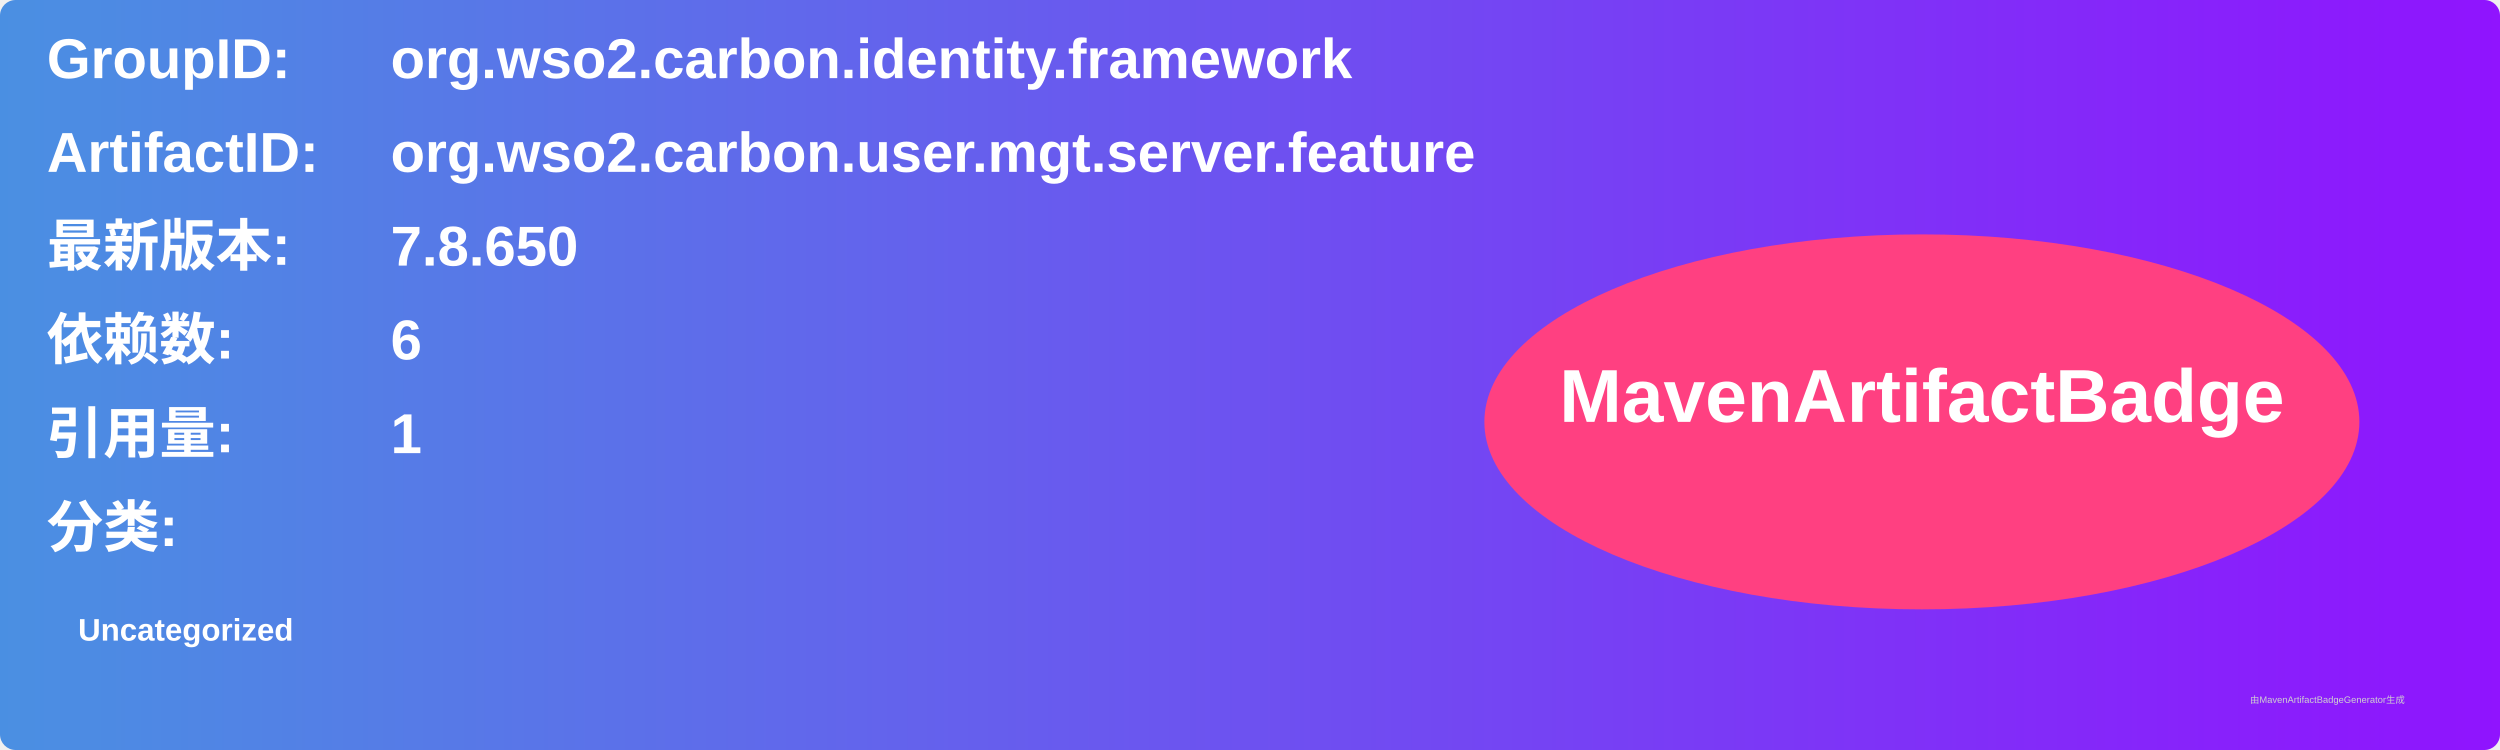
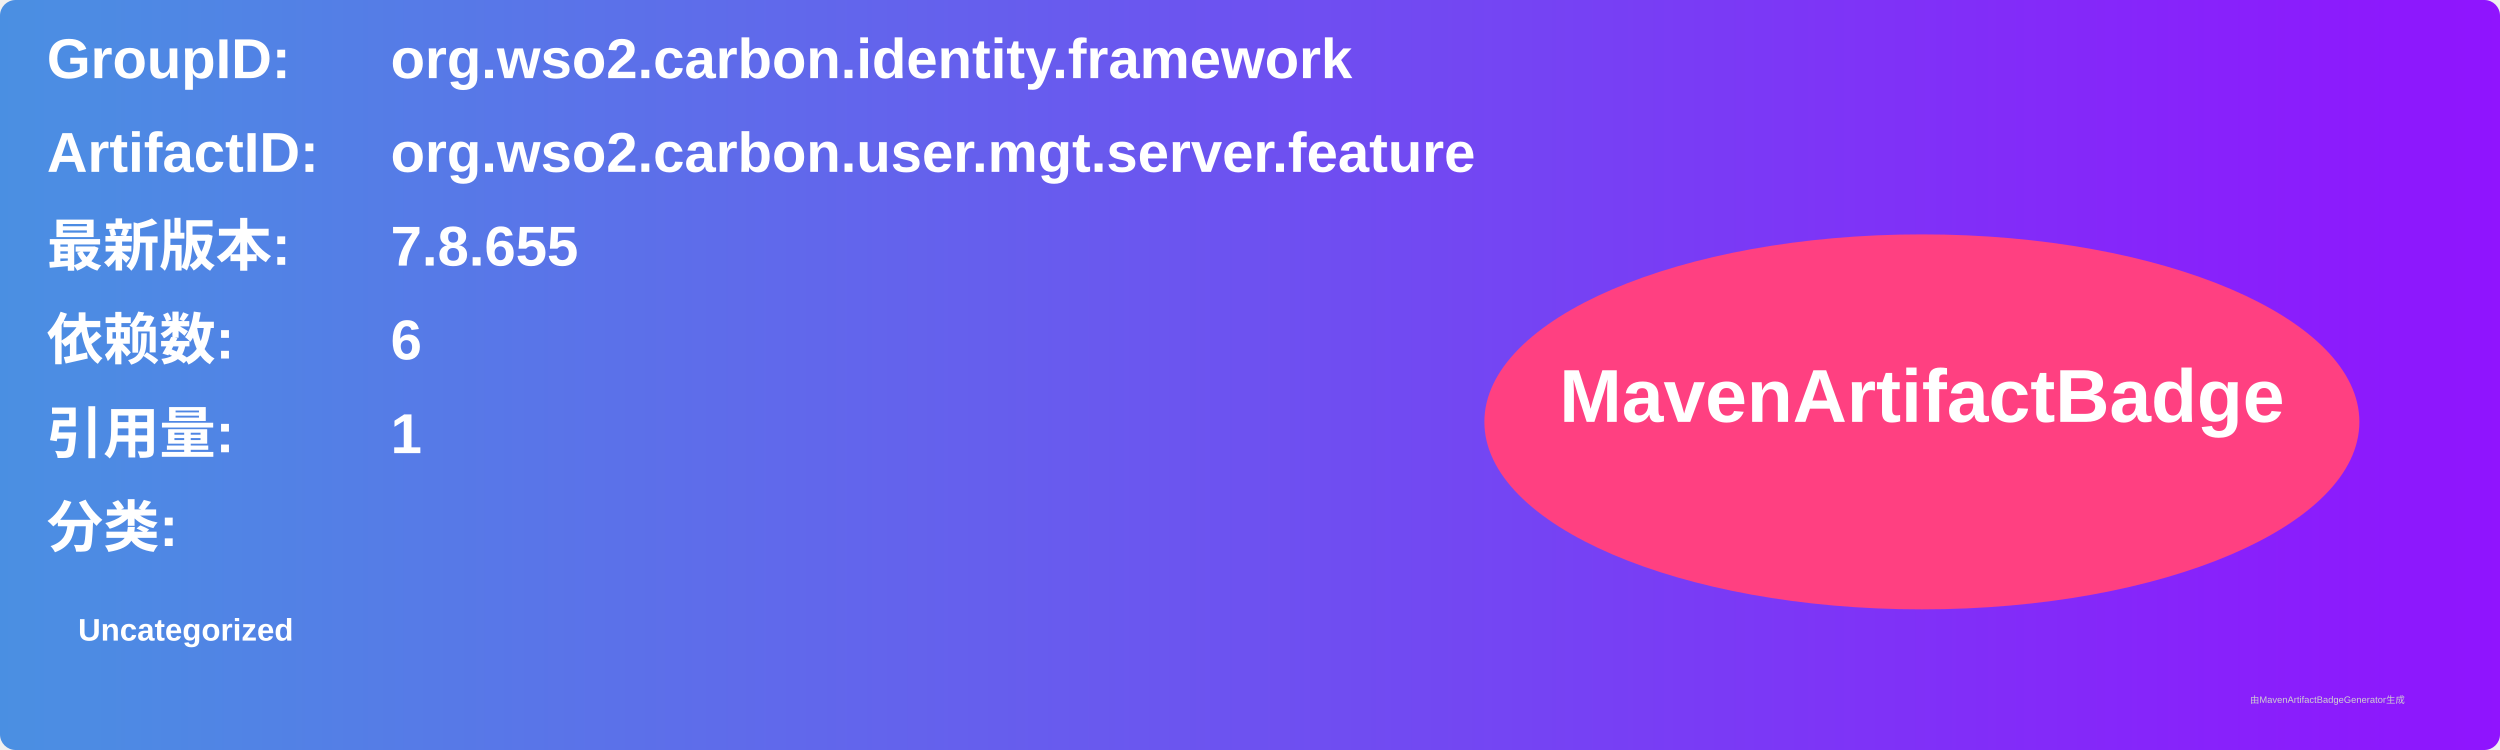
<svg xmlns="http://www.w3.org/2000/svg" width="800" height="240" viewBox="0 0 800 240">
  <linearGradient id="grad" x1="0%" y1="0%" x2="100%" y2="0%">
    <stop offset="0%" stop-color="#4a90e2" />
    <stop offset="100%" stop-color="#9013fe" />
  </linearGradient>
  <rect width="100%" height="100%" rx="5" ry="5" fill="url(#grad)" />
  <g transform="translate(15, 15)">
    <text x="0" y="10" font-family="Arial" font-size="18" fill="white" font-weight="bold" width="260">GroupID:</text>
    <text x="110" y="10" font-family="Arial" font-size="18" fill="white" font-weight="bold" width="460">org.wso2.carbon.identity.framework</text>
    <text x="0" y="40" font-family="Arial" font-size="18" fill="white" font-weight="bold" width="260">ArtifactID:</text>
    <text x="110" y="40" font-family="Arial" font-size="18" fill="white" font-weight="bold" width="460">org.wso2.carbon.user.mgt.server.feature</text>
    <text x="0" y="70" font-family="Arial" font-size="18" fill="white" font-weight="bold">最新版本:</text>
    <text x="110" y="70" font-family="Arial" font-size="18" fill="white" font-weight="bold">
-       <tspan font-weight="bold">7.8.650</tspan>
+       <tspan font-weight="bold">7.8.655</tspan>
    </text>
    <text x="0" y="100" font-family="Arial" font-size="18" fill="white" font-weight="bold">依赖数: </text>
    <text x="110" y="100" font-family="Arial" font-size="18" fill="white">
      <tspan font-weight="bold">6</tspan>
    </text>
    <text x="0" y="130" font-family="Arial" font-size="18" fill="white" font-weight="bold">引用量: </text>
    <text x="110" y="130" font-family="Arial" font-size="18" fill="white">
      <tspan font-weight="bold">1</tspan>
    </text>
    <text x="0" y="160" font-family="Arial" font-size="18" fill="white" font-weight="bold">分类:</text>
    <text x="10" y="190" font-family="Arial" font-size="10" fill="white">
      <tspan font-weight="bold">Uncategorized</tspan>
    </text>
    <ellipse cx="600" cy="120" rx="140" ry="60" fill="#ff4081" />
    <text x="600" y="120" text-anchor="middle" font-family="Arial" font-size="24" fill="white" font-weight="bold">MavenArtifactBadge</text>
  </g>
  <text x="720" y="225" font-family="Arial" font-size="3" fill="#d0d0d0">由MavenArtifactBadgeGenerator生成</text>
</svg>
